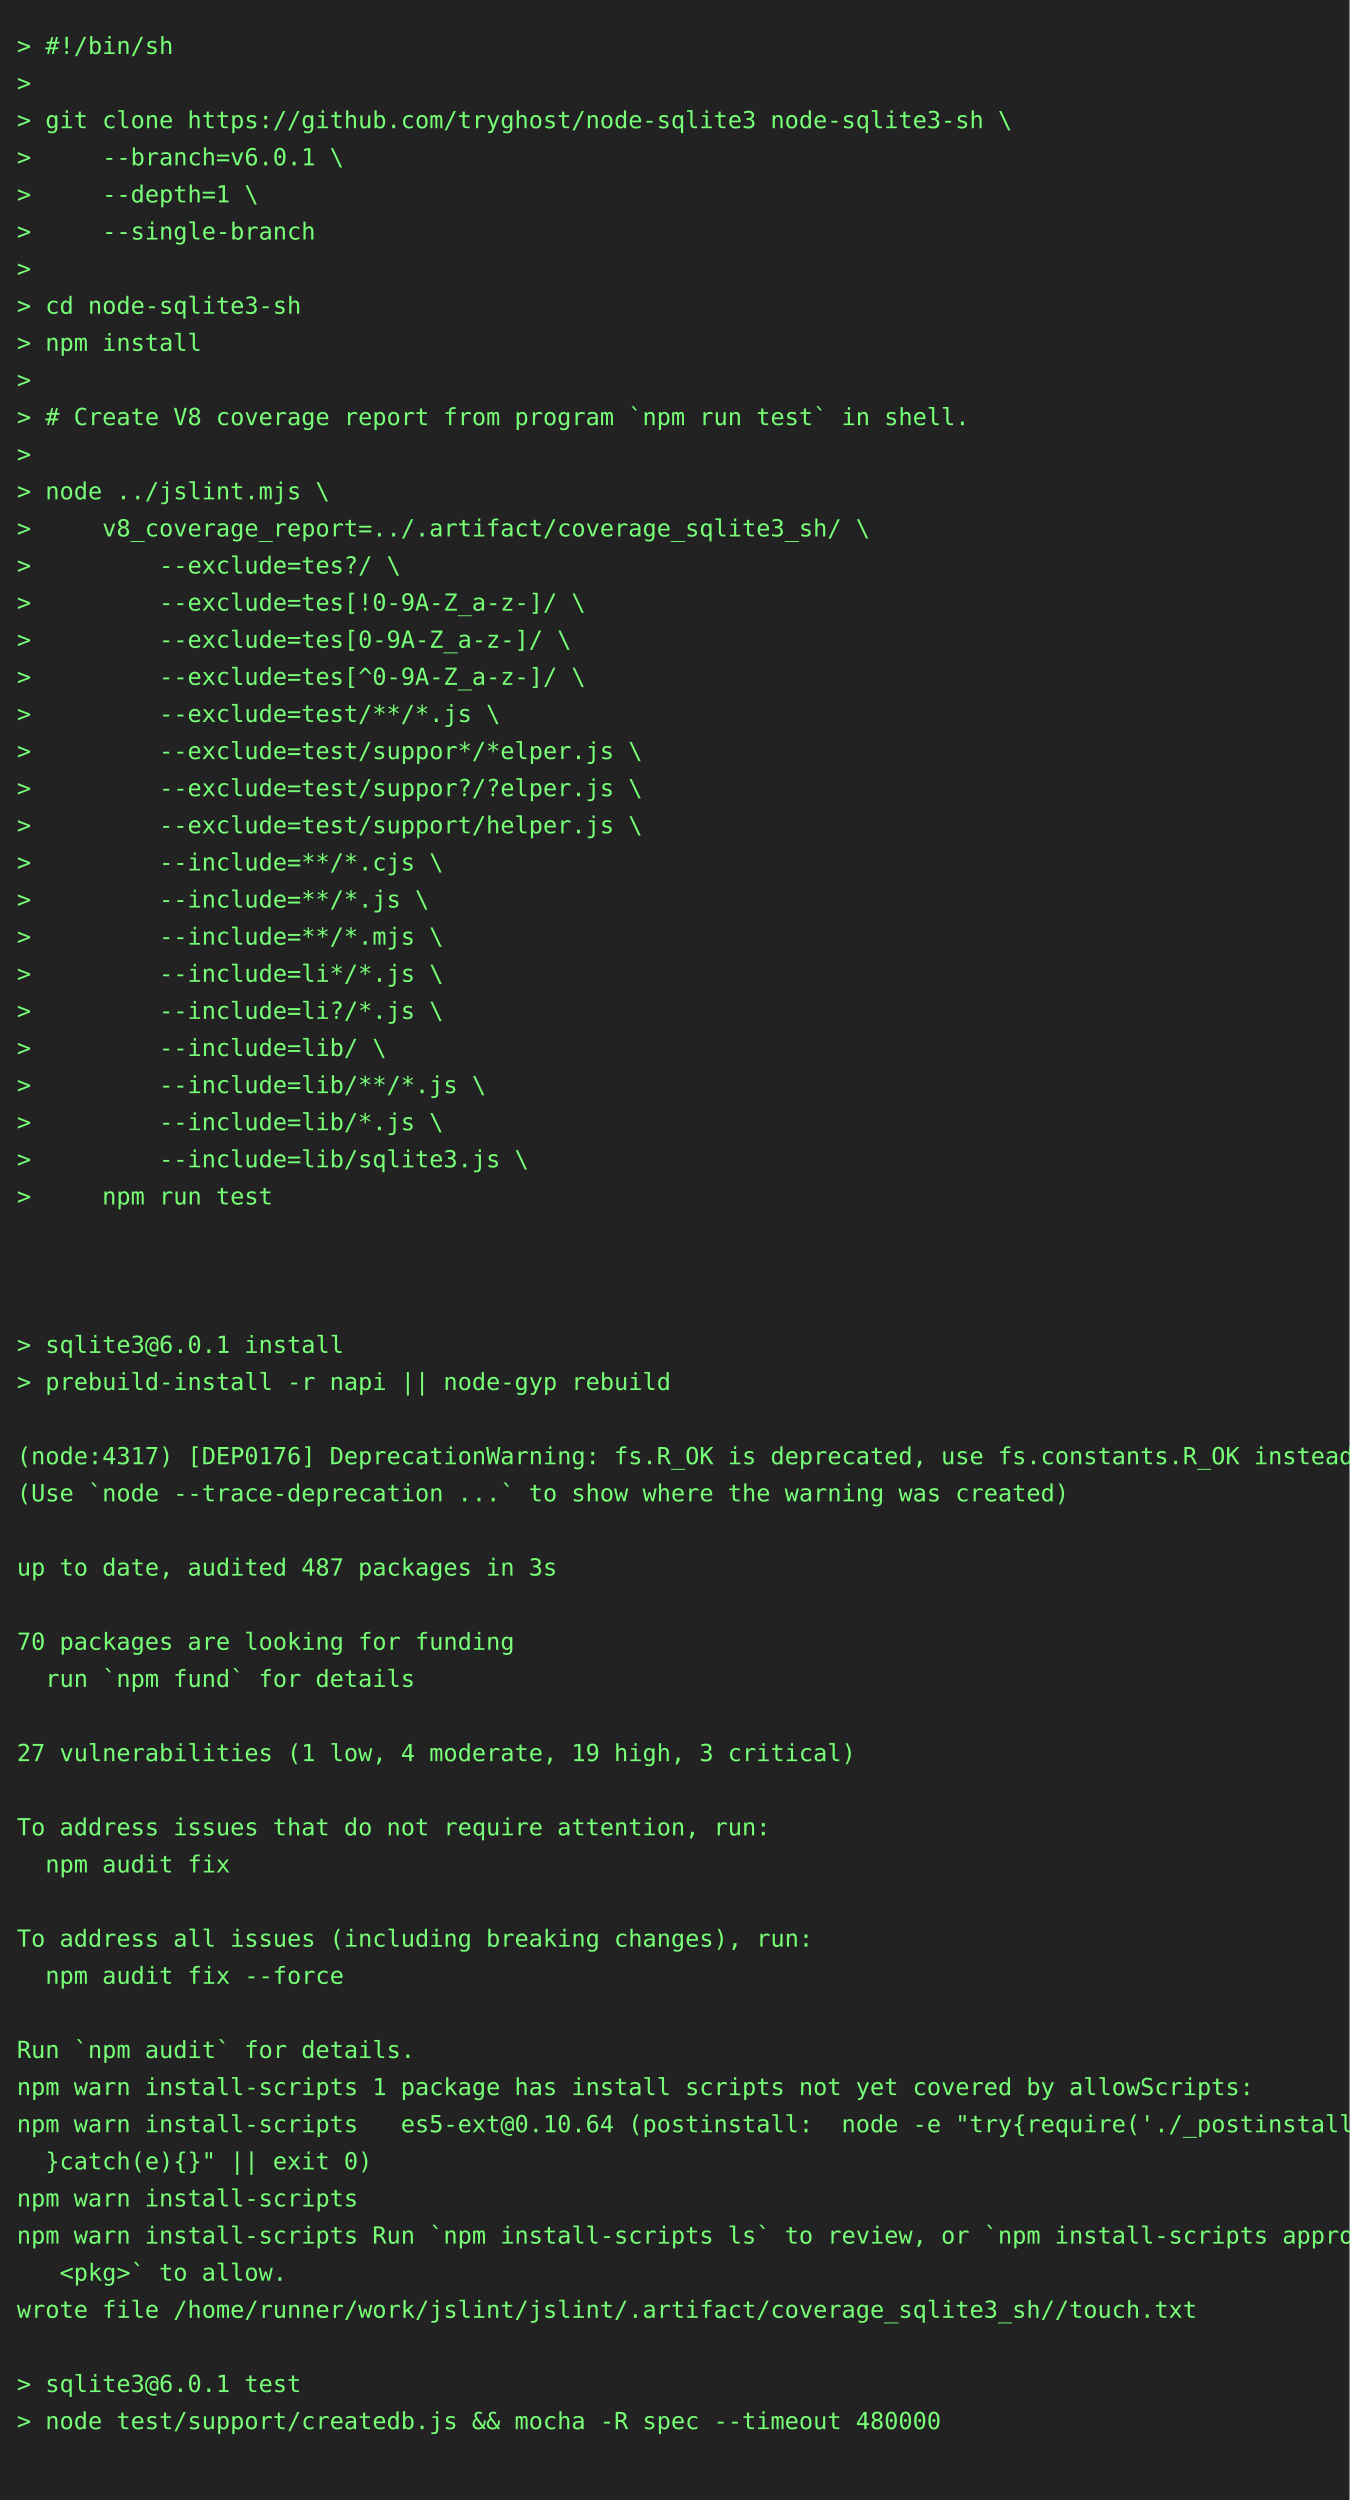
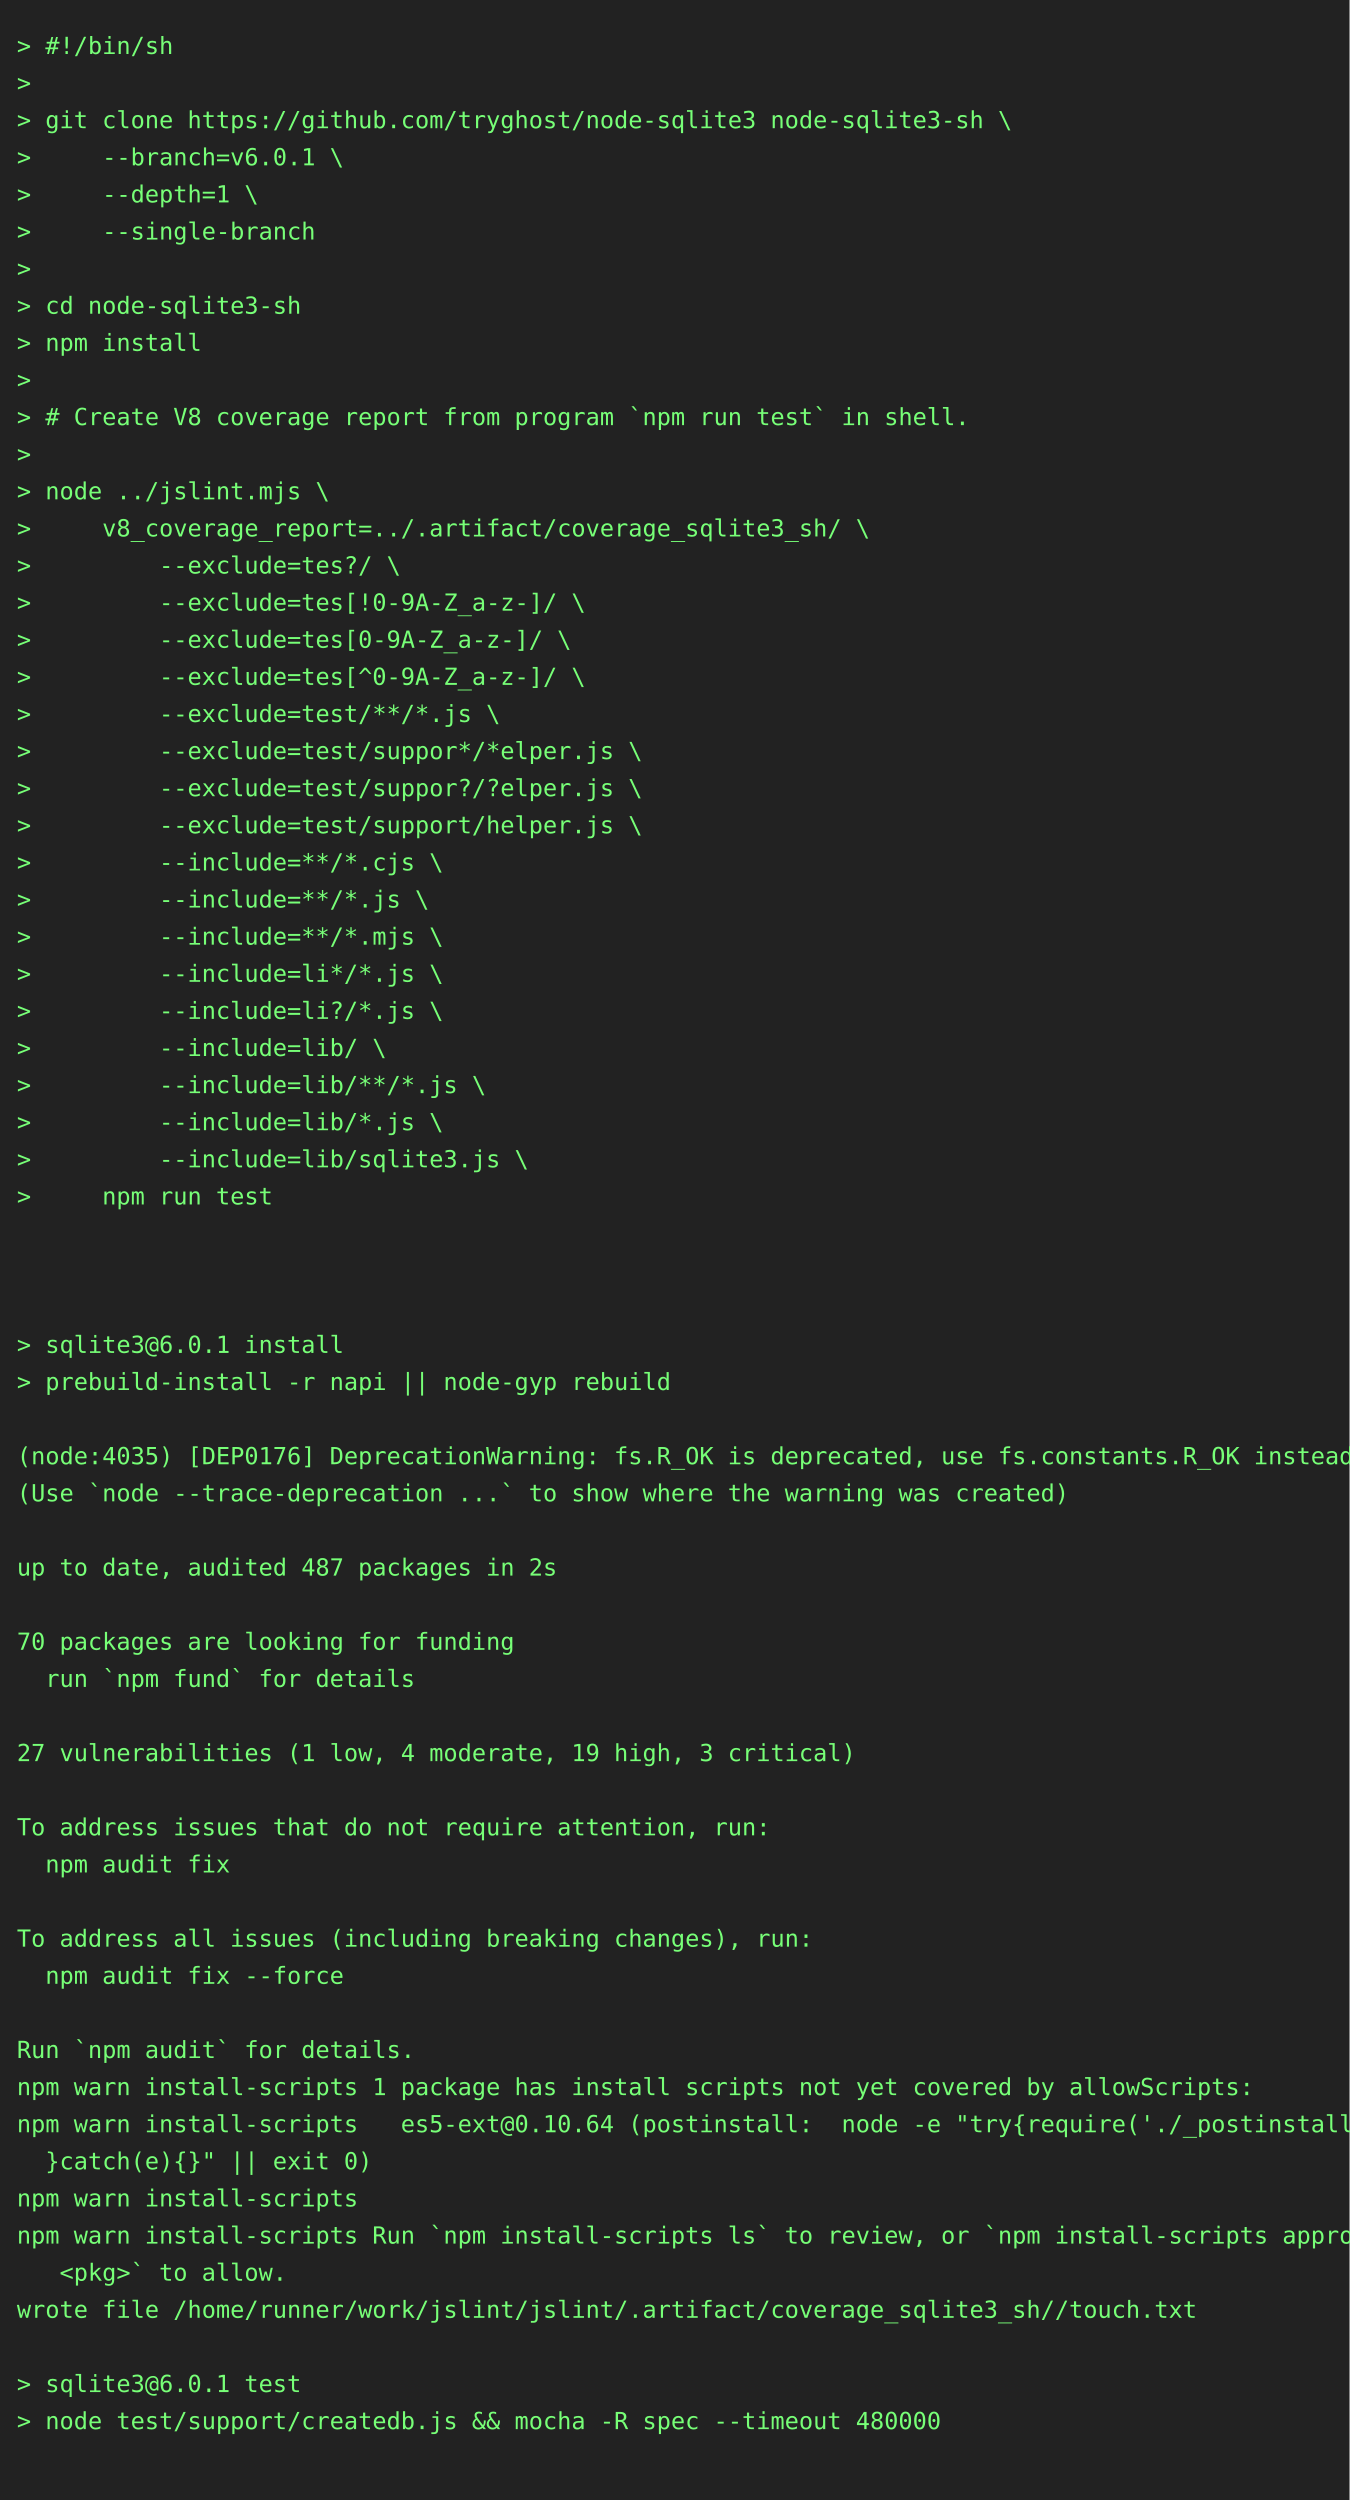
<svg xmlns="http://www.w3.org/2000/svg" height="1482" width="800">
  <rect height="1482" fill="#222" width="800" />
  <text fill="#7f7" font-family="consolas, menlo, monospace" font-size="14" xml:space="preserve">
    <tspan lengthAdjust="spacingAndGlyphs" textLength="768" x="10" y="32">&gt; #!/bin/sh                                                                                      </tspan>
    <tspan lengthAdjust="spacingAndGlyphs" textLength="768" x="10" y="54">&gt;                                                                                                </tspan>
    <tspan lengthAdjust="spacingAndGlyphs" textLength="768" x="10" y="76">&gt; git clone https://github.com/tryghost/node-sqlite3 node-sqlite3-sh \                           </tspan>
    <tspan lengthAdjust="spacingAndGlyphs" textLength="768" x="10" y="98">&gt;     --branch=v6.0.1 \                                                                          </tspan>
    <tspan lengthAdjust="spacingAndGlyphs" textLength="768" x="10" y="120">&gt;     --depth=1 \                                                                                </tspan>
    <tspan lengthAdjust="spacingAndGlyphs" textLength="768" x="10" y="142">&gt;     --single-branch                                                                            </tspan>
    <tspan lengthAdjust="spacingAndGlyphs" textLength="768" x="10" y="164">&gt;                                                                                                </tspan>
    <tspan lengthAdjust="spacingAndGlyphs" textLength="768" x="10" y="186">&gt; cd node-sqlite3-sh                                                                             </tspan>
    <tspan lengthAdjust="spacingAndGlyphs" textLength="768" x="10" y="208">&gt; npm install                                                                                    </tspan>
    <tspan lengthAdjust="spacingAndGlyphs" textLength="768" x="10" y="230">&gt;                                                                                                </tspan>
    <tspan lengthAdjust="spacingAndGlyphs" textLength="768" x="10" y="252">&gt; # Create V8 coverage report from program `npm run test` in shell.                              </tspan>
    <tspan lengthAdjust="spacingAndGlyphs" textLength="768" x="10" y="274">&gt;                                                                                                </tspan>
    <tspan lengthAdjust="spacingAndGlyphs" textLength="768" x="10" y="296">&gt; node ../jslint.mjs \                                                                           </tspan>
    <tspan lengthAdjust="spacingAndGlyphs" textLength="768" x="10" y="318">&gt;     v8_coverage_report=../.artifact/coverage_sqlite3_sh/ \                                     </tspan>
    <tspan lengthAdjust="spacingAndGlyphs" textLength="768" x="10" y="340">&gt;         --exclude=tes?/ \                                                                      </tspan>
    <tspan lengthAdjust="spacingAndGlyphs" textLength="768" x="10" y="362">&gt;         --exclude=tes[!0-9A-Z_a-z-]/ \                                                         </tspan>
    <tspan lengthAdjust="spacingAndGlyphs" textLength="768" x="10" y="384">&gt;         --exclude=tes[0-9A-Z_a-z-]/ \                                                          </tspan>
    <tspan lengthAdjust="spacingAndGlyphs" textLength="768" x="10" y="406">&gt;         --exclude=tes[^0-9A-Z_a-z-]/ \                                                         </tspan>
    <tspan lengthAdjust="spacingAndGlyphs" textLength="768" x="10" y="428">&gt;         --exclude=test/**/*.js \                                                               </tspan>
    <tspan lengthAdjust="spacingAndGlyphs" textLength="768" x="10" y="450">&gt;         --exclude=test/suppor*/*elper.js \                                                     </tspan>
    <tspan lengthAdjust="spacingAndGlyphs" textLength="768" x="10" y="472">&gt;         --exclude=test/suppor?/?elper.js \                                                     </tspan>
    <tspan lengthAdjust="spacingAndGlyphs" textLength="768" x="10" y="494">&gt;         --exclude=test/support/helper.js \                                                     </tspan>
    <tspan lengthAdjust="spacingAndGlyphs" textLength="768" x="10" y="516">&gt;         --include=**/*.cjs \                                                                   </tspan>
    <tspan lengthAdjust="spacingAndGlyphs" textLength="768" x="10" y="538">&gt;         --include=**/*.js \                                                                    </tspan>
    <tspan lengthAdjust="spacingAndGlyphs" textLength="768" x="10" y="560">&gt;         --include=**/*.mjs \                                                                   </tspan>
    <tspan lengthAdjust="spacingAndGlyphs" textLength="768" x="10" y="582">&gt;         --include=li*/*.js \                                                                   </tspan>
    <tspan lengthAdjust="spacingAndGlyphs" textLength="768" x="10" y="604">&gt;         --include=li?/*.js \                                                                   </tspan>
    <tspan lengthAdjust="spacingAndGlyphs" textLength="768" x="10" y="626">&gt;         --include=lib/ \                                                                       </tspan>
    <tspan lengthAdjust="spacingAndGlyphs" textLength="768" x="10" y="648">&gt;         --include=lib/**/*.js \                                                                </tspan>
    <tspan lengthAdjust="spacingAndGlyphs" textLength="768" x="10" y="670">&gt;         --include=lib/*.js \                                                                   </tspan>
    <tspan lengthAdjust="spacingAndGlyphs" textLength="768" x="10" y="692">&gt;         --include=lib/sqlite3.js \                                                             </tspan>
    <tspan lengthAdjust="spacingAndGlyphs" textLength="768" x="10" y="714">&gt;     npm run test                                                                               </tspan>
    <tspan lengthAdjust="spacingAndGlyphs" textLength="768" x="10" y="736">                                                                                                 </tspan>
    <tspan lengthAdjust="spacingAndGlyphs" textLength="768" x="10" y="758">                                                                                                 </tspan>
    <tspan lengthAdjust="spacingAndGlyphs" textLength="768" x="10" y="780">                                                                                                 </tspan>
    <tspan lengthAdjust="spacingAndGlyphs" textLength="768" x="10" y="802">&gt; sqlite3@6.0.1 install                                                                          </tspan>
    <tspan lengthAdjust="spacingAndGlyphs" textLength="768" x="10" y="824">&gt; prebuild-install -r napi || node-gyp rebuild                                                   </tspan>
    <tspan lengthAdjust="spacingAndGlyphs" textLength="768" x="10" y="846">                                                                                                 </tspan>
-     <tspan lengthAdjust="spacingAndGlyphs" textLength="768" x="10" y="868">(node:4317) [DEP0176] DeprecationWarning: fs.R_OK is deprecated, use fs.constants.R_OK instead   </tspan>
+     <tspan lengthAdjust="spacingAndGlyphs" textLength="768" x="10" y="868">(node:4035) [DEP0176] DeprecationWarning: fs.R_OK is deprecated, use fs.constants.R_OK instead   </tspan>
    <tspan lengthAdjust="spacingAndGlyphs" textLength="768" x="10" y="890">(Use `node --trace-deprecation ...` to show where the warning was created)                       </tspan>
    <tspan lengthAdjust="spacingAndGlyphs" textLength="768" x="10" y="912">                                                                                                 </tspan>
-     <tspan lengthAdjust="spacingAndGlyphs" textLength="768" x="10" y="934">up to date, audited 487 packages in 3s                                                           </tspan>
+     <tspan lengthAdjust="spacingAndGlyphs" textLength="768" x="10" y="934">up to date, audited 487 packages in 2s                                                           </tspan>
    <tspan lengthAdjust="spacingAndGlyphs" textLength="768" x="10" y="956">                                                                                                 </tspan>
    <tspan lengthAdjust="spacingAndGlyphs" textLength="768" x="10" y="978">70 packages are looking for funding                                                              </tspan>
    <tspan lengthAdjust="spacingAndGlyphs" textLength="768" x="10" y="1000">  run `npm fund` for details                                                                     </tspan>
    <tspan lengthAdjust="spacingAndGlyphs" textLength="768" x="10" y="1022">                                                                                                 </tspan>
    <tspan lengthAdjust="spacingAndGlyphs" textLength="768" x="10" y="1044">27 vulnerabilities (1 low, 4 moderate, 19 high, 3 critical)                                      </tspan>
    <tspan lengthAdjust="spacingAndGlyphs" textLength="768" x="10" y="1066">                                                                                                 </tspan>
    <tspan lengthAdjust="spacingAndGlyphs" textLength="768" x="10" y="1088">To address issues that do not require attention, run:                                            </tspan>
    <tspan lengthAdjust="spacingAndGlyphs" textLength="768" x="10" y="1110">  npm audit fix                                                                                  </tspan>
    <tspan lengthAdjust="spacingAndGlyphs" textLength="768" x="10" y="1132">                                                                                                 </tspan>
    <tspan lengthAdjust="spacingAndGlyphs" textLength="768" x="10" y="1154">To address all issues (including breaking changes), run:                                         </tspan>
    <tspan lengthAdjust="spacingAndGlyphs" textLength="768" x="10" y="1176">  npm audit fix --force                                                                          </tspan>
    <tspan lengthAdjust="spacingAndGlyphs" textLength="768" x="10" y="1198">                                                                                                 </tspan>
    <tspan lengthAdjust="spacingAndGlyphs" textLength="768" x="10" y="1220">Run `npm audit` for details.                                                                     </tspan>
    <tspan lengthAdjust="spacingAndGlyphs" textLength="768" x="10" y="1242">npm warn install-scripts 1 package has install scripts not yet covered by allowScripts:          </tspan>
    <tspan lengthAdjust="spacingAndGlyphs" textLength="768" x="10" y="1264">npm warn install-scripts   es5-ext@0.10.64 (postinstall:  node -e "try{require('./_postinstall')\</tspan>
    <tspan lengthAdjust="spacingAndGlyphs" textLength="768" x="10" y="1286">  }catch(e){}" || exit 0)                                                                        </tspan>
    <tspan lengthAdjust="spacingAndGlyphs" textLength="768" x="10" y="1308">npm warn install-scripts                                                                         </tspan>
    <tspan lengthAdjust="spacingAndGlyphs" textLength="768" x="10" y="1330">npm warn install-scripts Run `npm install-scripts ls` to review, or `npm install-scripts approve\</tspan>
    <tspan lengthAdjust="spacingAndGlyphs" textLength="768" x="10" y="1352">   &lt;pkg&gt;` to allow.                                                                              </tspan>
    <tspan lengthAdjust="spacingAndGlyphs" textLength="768" x="10" y="1374">wrote file /home/runner/work/jslint/jslint/.artifact/coverage_sqlite3_sh//touch.txt              </tspan>
    <tspan lengthAdjust="spacingAndGlyphs" textLength="768" x="10" y="1396">                                                                                                 </tspan>
    <tspan lengthAdjust="spacingAndGlyphs" textLength="768" x="10" y="1418">&gt; sqlite3@6.0.1 test                                                                             </tspan>
    <tspan lengthAdjust="spacingAndGlyphs" textLength="768" x="10" y="1440">&gt; node test/support/createdb.js &amp;&amp; mocha -R spec --timeout 480000                                </tspan>
    <tspan lengthAdjust="spacingAndGlyphs" textLength="768" x="10" y="1462">                                                                                                 </tspan>
  </text>
</svg>
